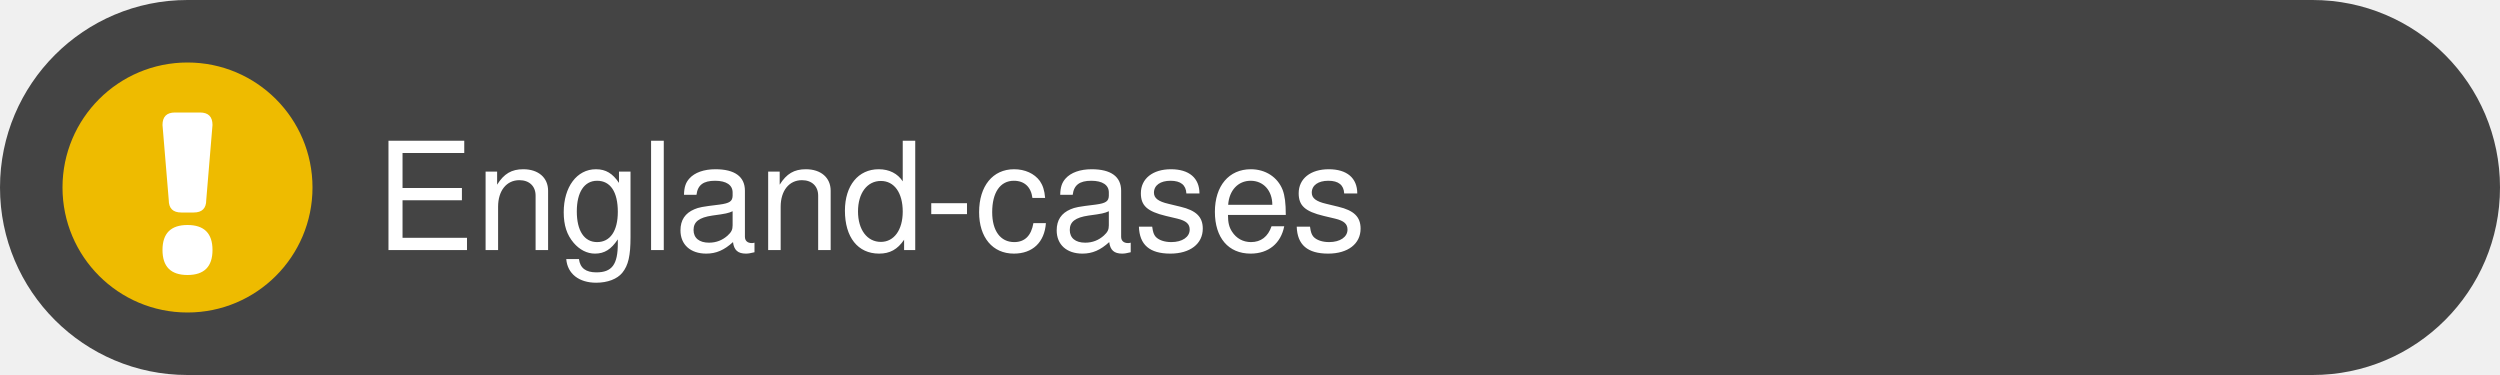
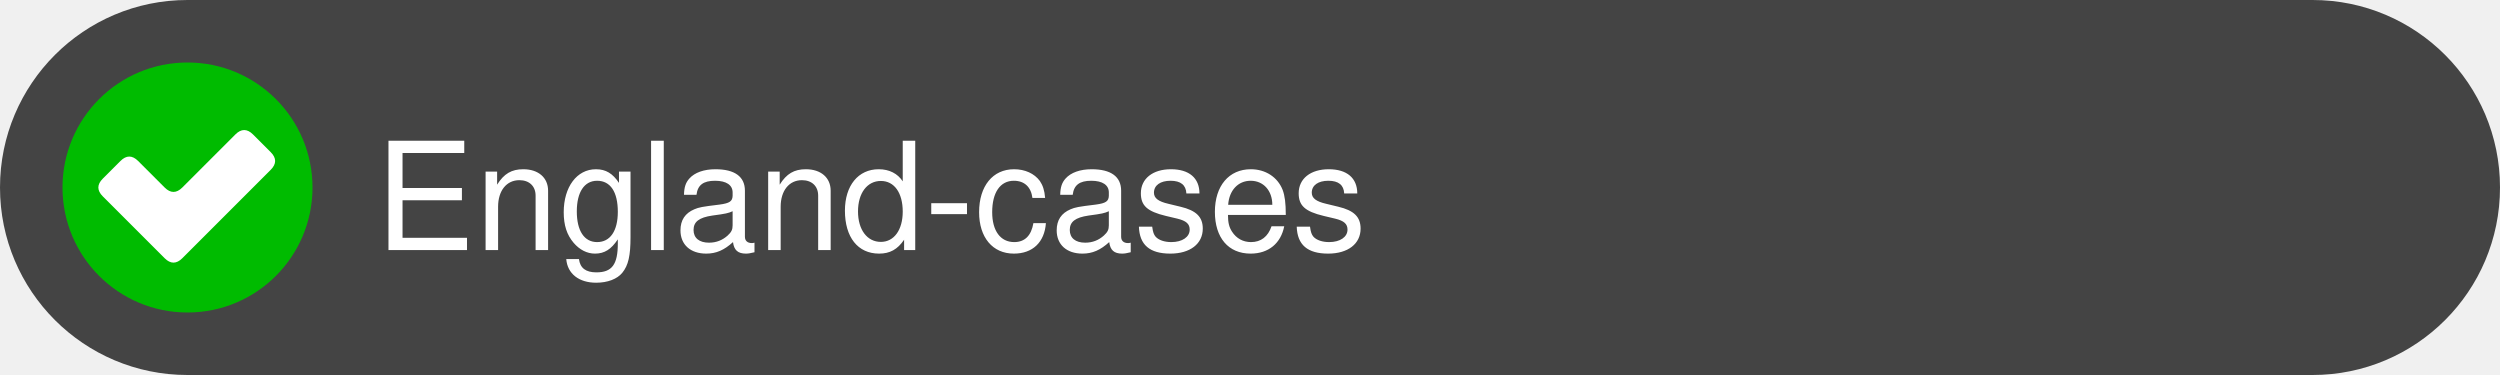
<svg xmlns="http://www.w3.org/2000/svg" height="30" viewBox="0 0 200 30" version="1.1">
  <rect fill="#444" width="200" height="30" rx="15" />
  <text fill="white" font-family="Helvetica,Arial,sans-serif" dominant-baseline="middle" x="30" y="16">England-cases</text>
  <g transform="translate(5 5)">
-     <rect width="20" height="20" x="0" y="0" fill="#EEBB00" rx="10" />
-     <path transform="translate(8 4) scale(0.5)" d="M 2 0 h 4 q 2 0 2 2 l -1 12 q 0 2 -2 2 h -2 q -2 0 -2 -2 L 0 2 Q 0 0 2 0 M 4 18 q 4 0 4 4 q 0 4 -4 4 q -4 0 -4 -4 q 0 -4 4 -4" fill="white" />
+     <rect width="20" height="20" x="0" y="0" fill="#00BB00" rx="10" />
+     <path transform="translate(5 4) scale(0.5) rotate(-45 12 12)" d="M 2 0 h 4 q 2 0 2 2 v 6 q 0 2 2 2 h 12 q 2 0 2 2 v 4 q 0 2 -2 2 H 2 q -2 0 -2 -2 V 2 Q 0 0 2 0" fill="white" />
  </g>
</svg>
